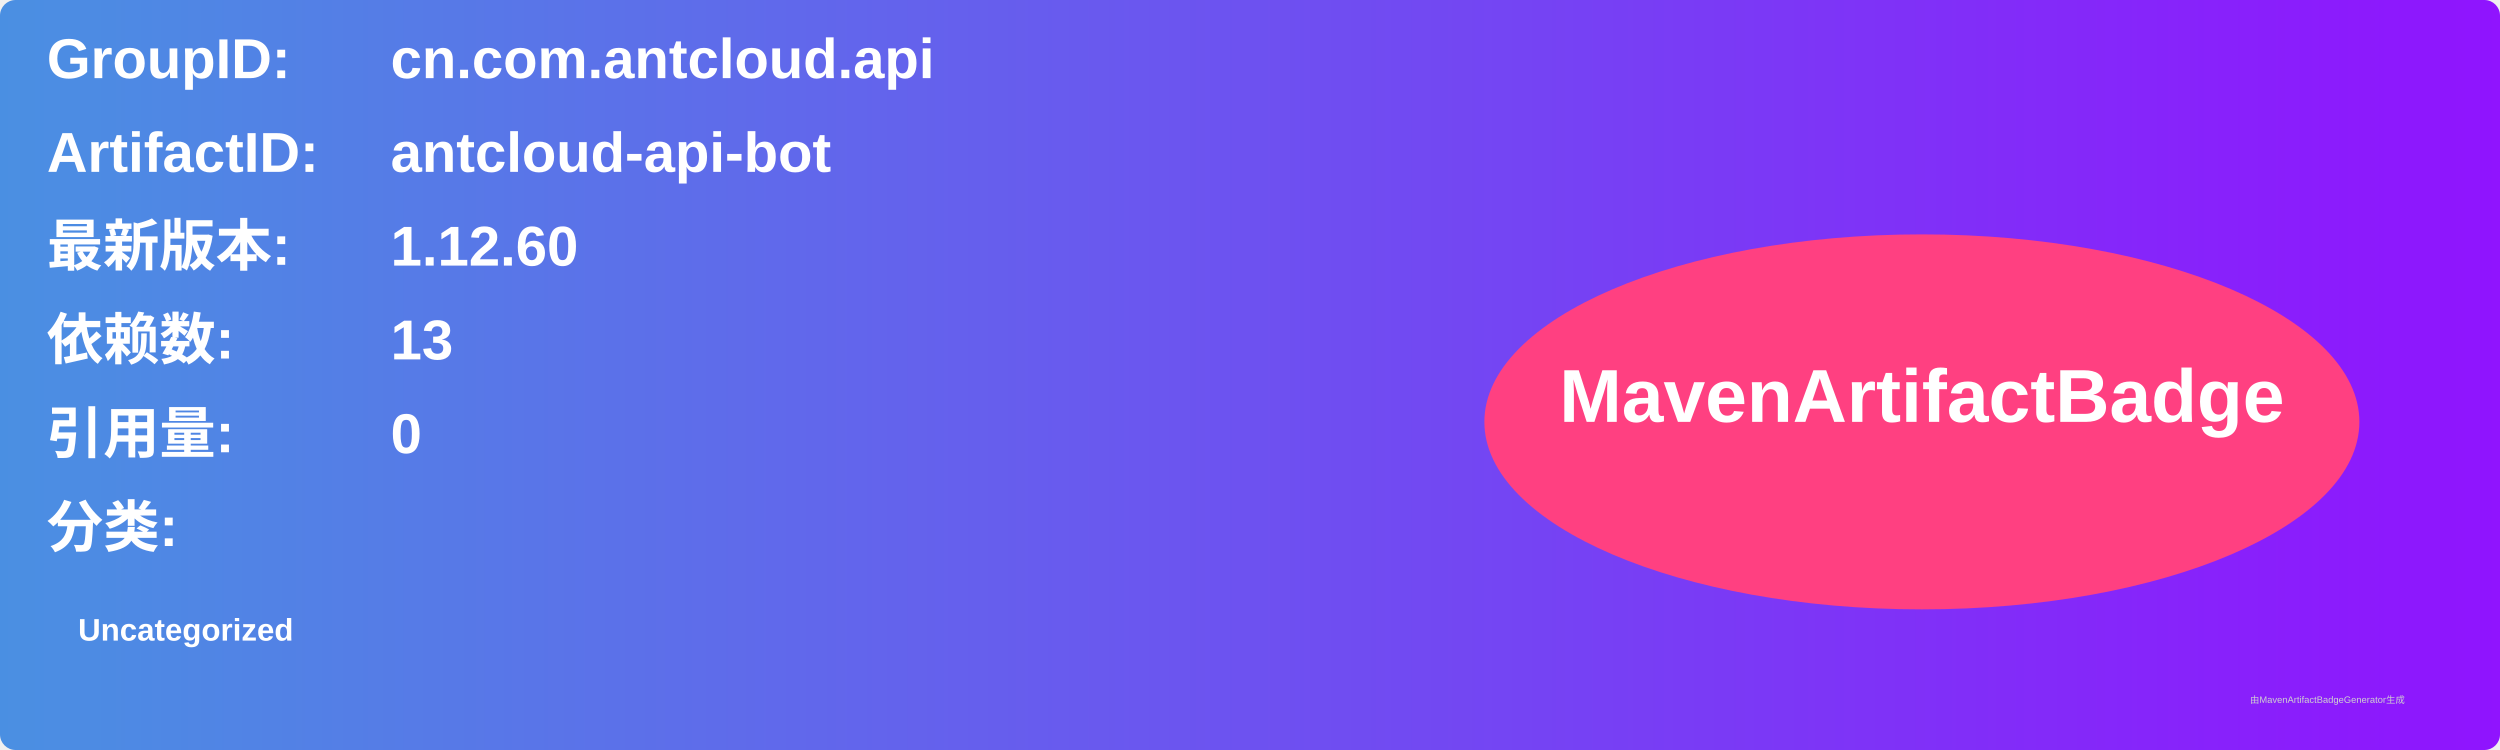
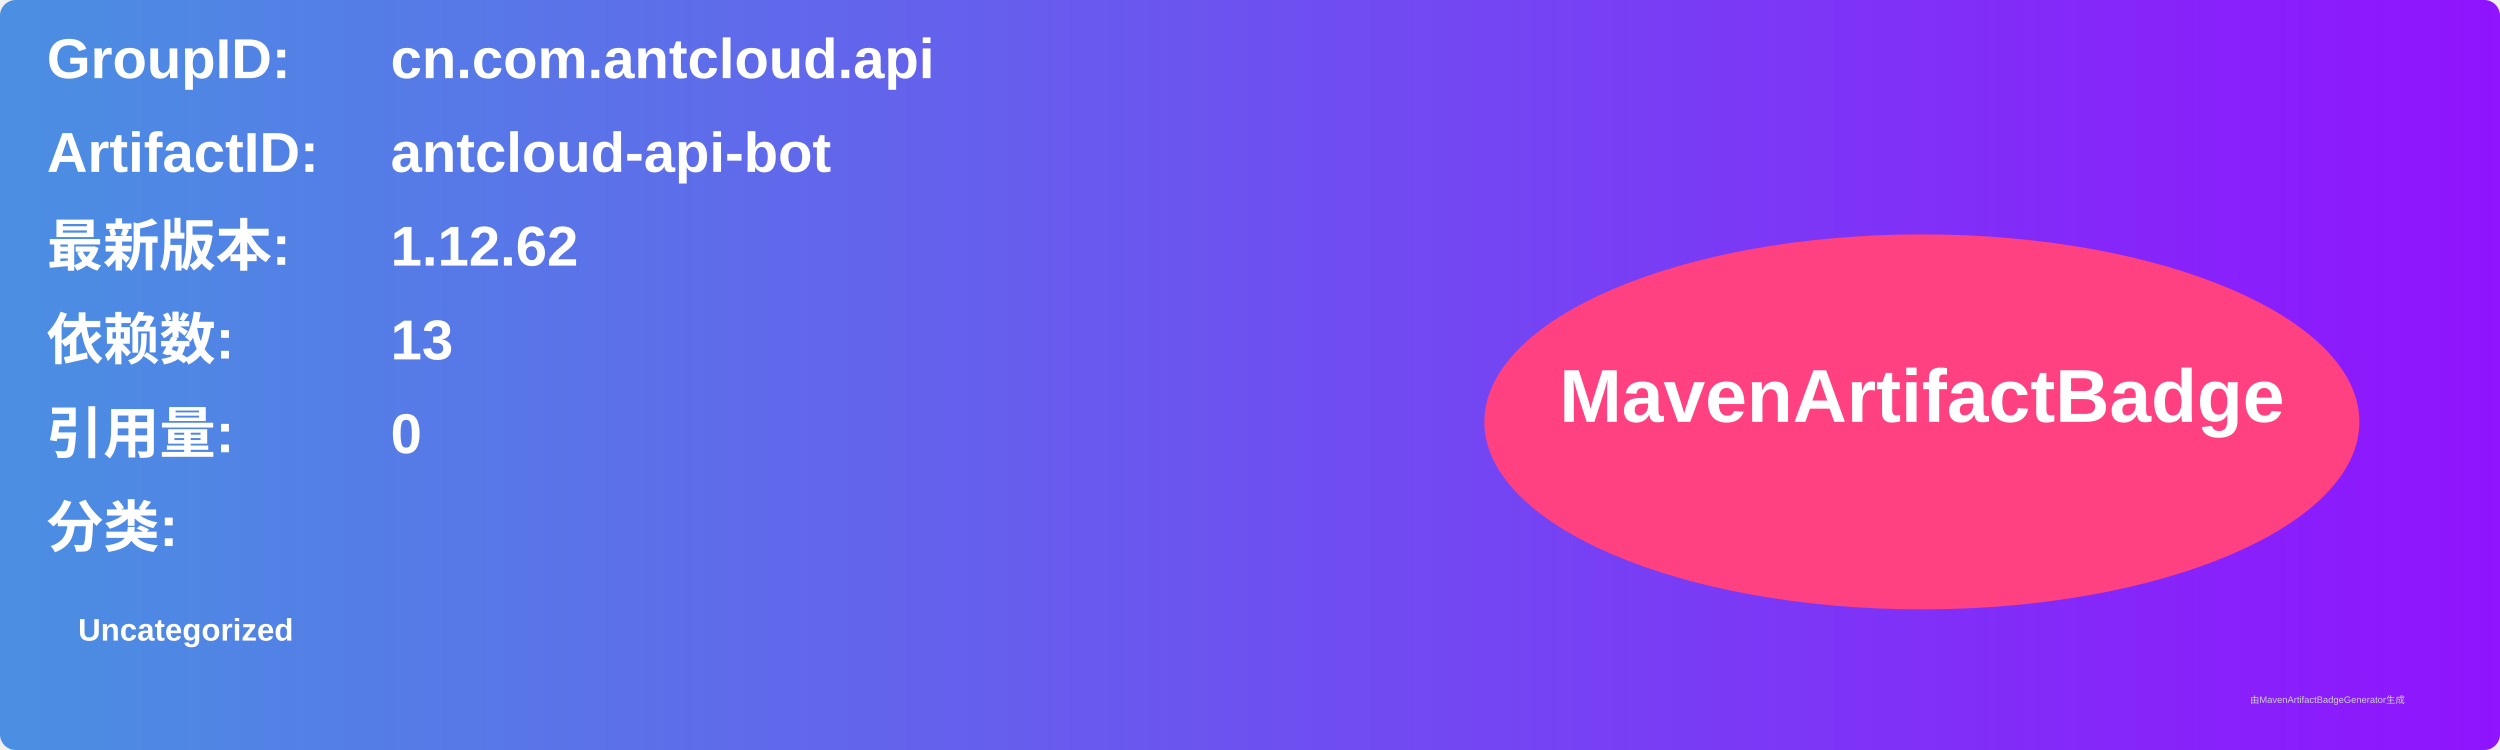
<svg xmlns="http://www.w3.org/2000/svg" width="800" height="240" viewBox="0 0 800 240">
  <linearGradient id="grad" x1="0%" y1="0%" x2="100%" y2="0%">
    <stop offset="0%" stop-color="#4a90e2" />
    <stop offset="100%" stop-color="#9013fe" />
  </linearGradient>
  <rect width="100%" height="100%" rx="5" ry="5" fill="url(#grad)" />
  <g transform="translate(15, 15)">
    <text x="0" y="10" font-family="Arial" font-size="18" fill="white" font-weight="bold" width="260">GroupID:</text>
    <text x="110" y="10" font-family="Arial" font-size="18" fill="white" font-weight="bold" width="460">cn.com.antcloud.api</text>
    <text x="0" y="40" font-family="Arial" font-size="18" fill="white" font-weight="bold" width="260">ArtifactID:</text>
    <text x="110" y="40" font-family="Arial" font-size="18" fill="white" font-weight="bold" width="460">antcloud-api-bot</text>
    <text x="0" y="70" font-family="Arial" font-size="18" fill="white" font-weight="bold">最新版本:</text>
    <text x="110" y="70" font-family="Arial" font-size="18" fill="white" font-weight="bold">
-       <tspan font-weight="bold">1.12.60</tspan>
+       <tspan font-weight="bold">1.12.62</tspan>
    </text>
    <text x="0" y="100" font-family="Arial" font-size="18" fill="white" font-weight="bold">依赖数: </text>
    <text x="110" y="100" font-family="Arial" font-size="18" fill="white">
      <tspan font-weight="bold">13</tspan>
    </text>
    <text x="0" y="130" font-family="Arial" font-size="18" fill="white" font-weight="bold">引用量: </text>
    <text x="110" y="130" font-family="Arial" font-size="18" fill="white">
      <tspan font-weight="bold">0</tspan>
    </text>
    <text x="0" y="160" font-family="Arial" font-size="18" fill="white" font-weight="bold">分类:</text>
    <text x="10" y="190" font-family="Arial" font-size="10" fill="white">
      <tspan font-weight="bold">Uncategorized</tspan>
    </text>
    <ellipse cx="600" cy="120" rx="140" ry="60" fill="#ff4081" />
    <text x="600" y="120" text-anchor="middle" font-family="Arial" font-size="24" fill="white" font-weight="bold">MavenArtifactBadge</text>
  </g>
  <text x="720" y="225" font-family="Arial" font-size="3" fill="#d0d0d0">由MavenArtifactBadgeGenerator生成</text>
</svg>
